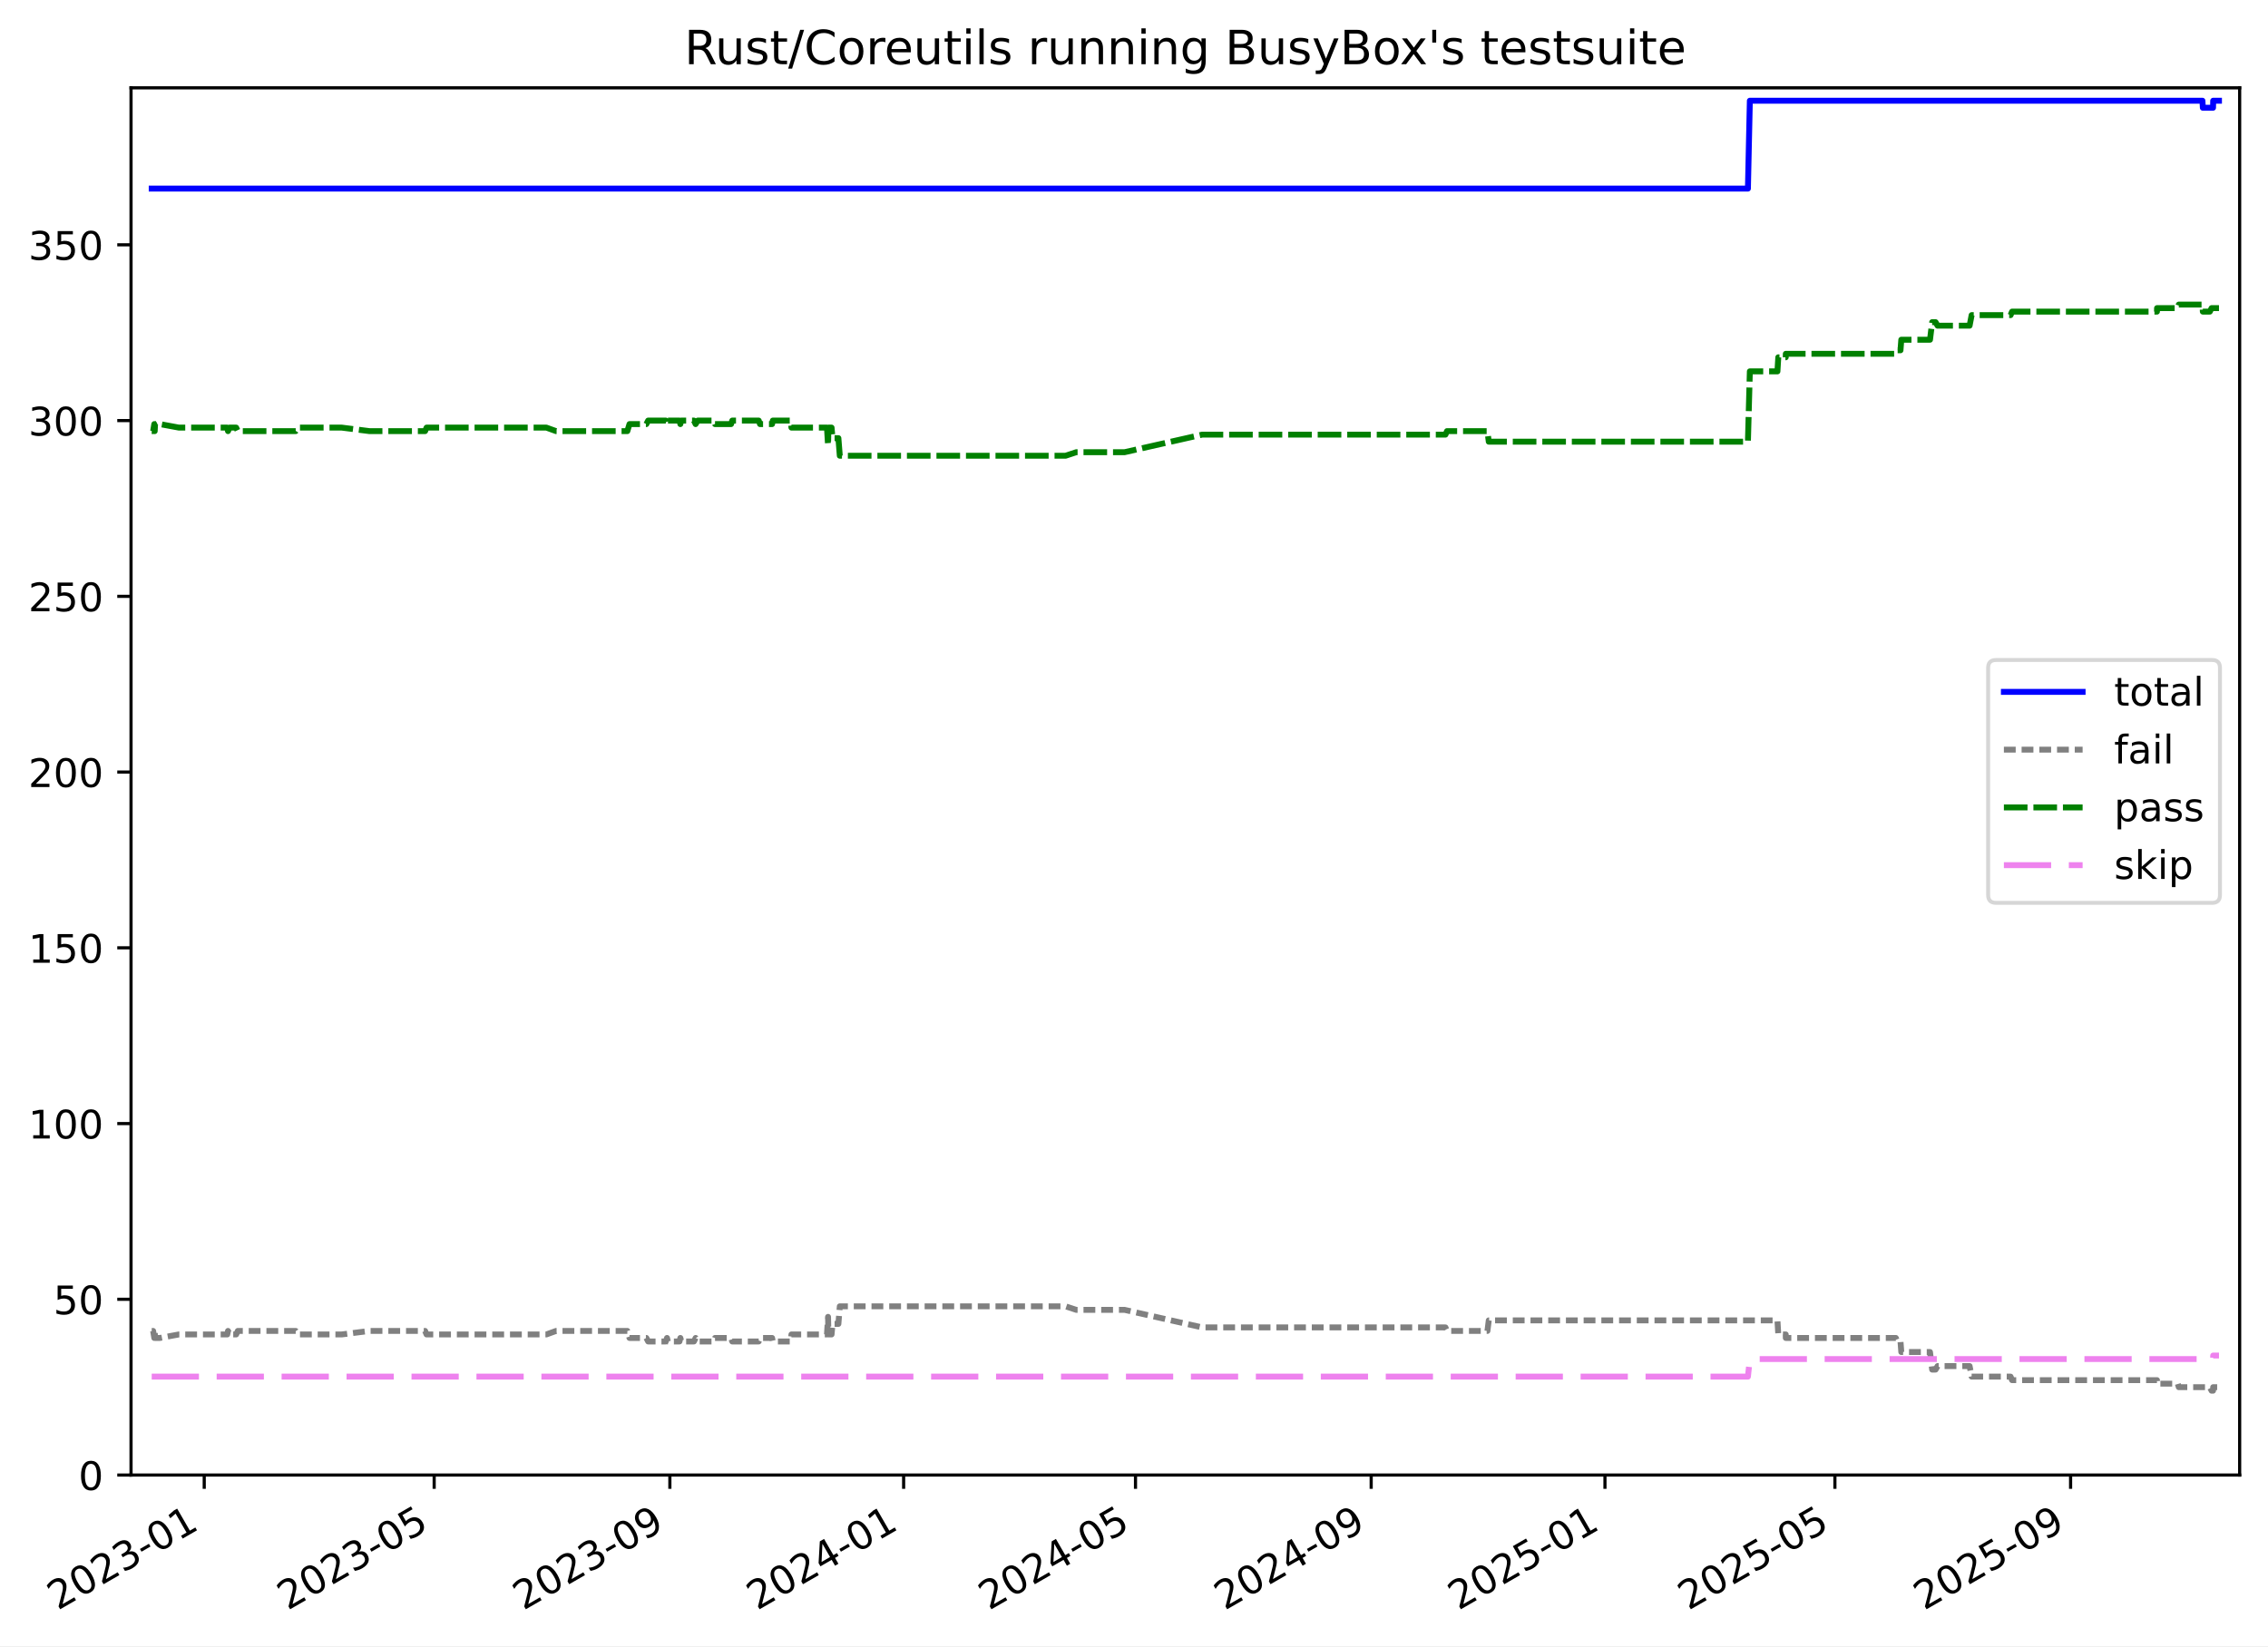
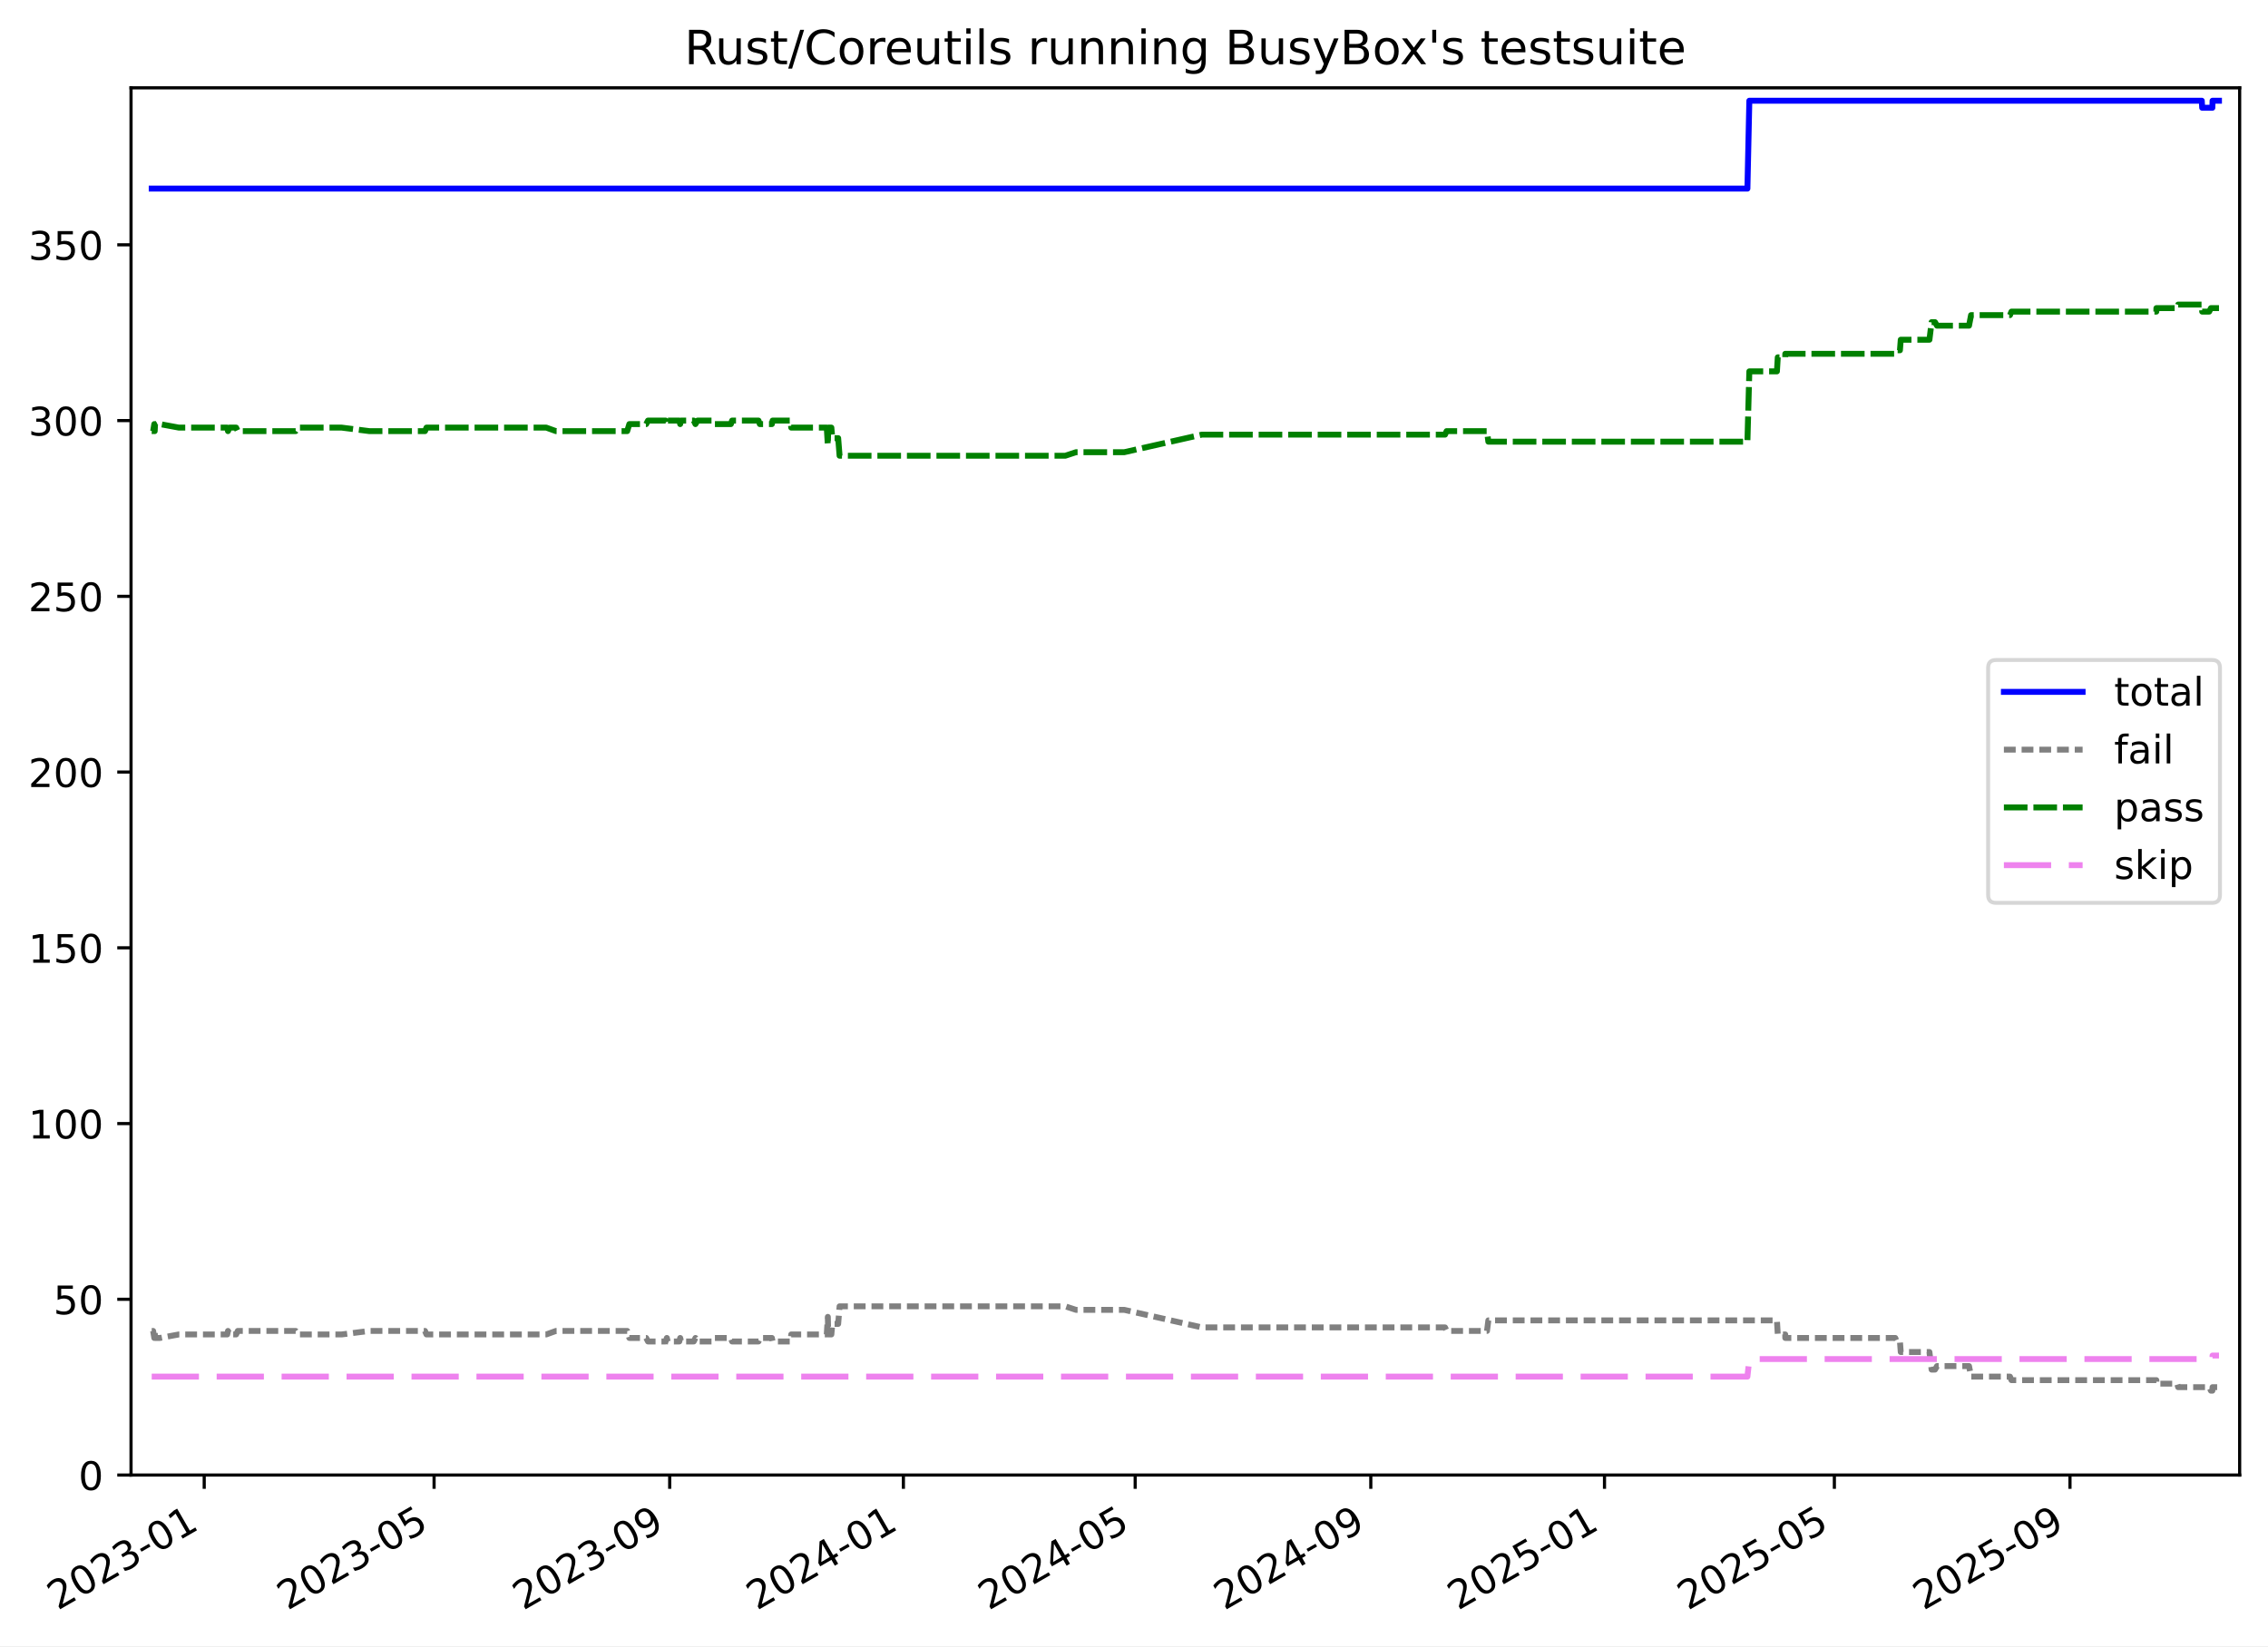
<svg xmlns="http://www.w3.org/2000/svg" xmlns:xlink="http://www.w3.org/1999/xlink" width="576.168pt" height="418.303pt" viewBox="0 0 576.168 418.303" version="1.1">
  <defs>
    <style type="text/css">*{stroke-linejoin: round; stroke-linecap: butt}</style>
  </defs>
  <g id="figure_1">
    <g id="patch_1">
      <path d="M -0 418.303  L 576.168 418.303  L 576.168 0  L -0 0  z " style="fill: #ffffff" />
    </g>
    <g id="axes_1">
      <g id="patch_2">
        <path d="M 33.288 374.83  L 568.967 374.83  L 568.967 22.318  L 33.288 22.318  z " style="fill: #ffffff" />
      </g>
      <g id="matplotlib.axis_1">
        <g id="xtick_1">
          <g id="line2d_1">
            <defs>
-               <path id="mb62626acff" d="M 0 0  L 0 3.5  " style="stroke: #000000; stroke-width: 0.8" />
-             </defs>
-             <g>
-               <use xlink:href="#mb62626acff" x="51.883" y="374.83" style="stroke: #000000; stroke-width: 0.8" />
+               <path id="m3c45ae060c" d="M 0 0  L 0 3.5  " style="stroke: #000000; stroke-width: 0.8" />
+             </defs>
+             <g>
+               <use xlink:href="#m3c45ae060c" x="51.879" y="374.83" style="stroke: #000000; stroke-width: 0.8" />
            </g>
          </g>
          <g id="text_1">
-             <g transform="translate(14.65852 409.302) rotate(-30) scale(0.1 -0.1)">
+             <g transform="translate(14.6543 409.302) rotate(-30) scale(0.1 -0.1)">
              <defs>
                <path id="DejaVuSans-32" d="M 1228 531  L 3431 531  L 3431 0  L 469 0  L 469 531  Q 828 903 1448 1529  Q 2069 2156 2228 2338  Q 2531 2678 2651 2914  Q 2772 3150 2772 3378  Q 2772 3750 2511 3984  Q 2250 4219 1831 4219  Q 1534 4219 1204 4116  Q 875 4013 500 3803  L 500 4441  Q 881 4594 1212 4672  Q 1544 4750 1819 4750  Q 2544 4750 2975 4387  Q 3406 4025 3406 3419  Q 3406 3131 3298 2873  Q 3191 2616 2906 2266  Q 2828 2175 2409 1742  Q 1991 1309 1228 531  z " transform="scale(0.015625)" />
                <path id="DejaVuSans-30" d="M 2034 4250  Q 1547 4250 1301 3770  Q 1056 3291 1056 2328  Q 1056 1369 1301 889  Q 1547 409 2034 409  Q 2525 409 2770 889  Q 3016 1369 3016 2328  Q 3016 3291 2770 3770  Q 2525 4250 2034 4250  z M 2034 4750  Q 2819 4750 3233 4129  Q 3647 3509 3647 2328  Q 3647 1150 3233 529  Q 2819 -91 2034 -91  Q 1250 -91 836 529  Q 422 1150 422 2328  Q 422 3509 836 4129  Q 1250 4750 2034 4750  z " transform="scale(0.015625)" />
                <path id="DejaVuSans-33" d="M 2597 2516  Q 3050 2419 3304 2112  Q 3559 1806 3559 1356  Q 3559 666 3084 287  Q 2609 -91 1734 -91  Q 1441 -91 1130 -33  Q 819 25 488 141  L 488 750  Q 750 597 1062 519  Q 1375 441 1716 441  Q 2309 441 2620 675  Q 2931 909 2931 1356  Q 2931 1769 2642 2001  Q 2353 2234 1838 2234  L 1294 2234  L 1294 2753  L 1863 2753  Q 2328 2753 2575 2939  Q 2822 3125 2822 3475  Q 2822 3834 2567 4026  Q 2313 4219 1838 4219  Q 1578 4219 1281 4162  Q 984 4106 628 3988  L 628 4550  Q 988 4650 1302 4700  Q 1616 4750 1894 4750  Q 2613 4750 3031 4423  Q 3450 4097 3450 3541  Q 3450 3153 3228 2886  Q 3006 2619 2597 2516  z " transform="scale(0.015625)" />
                <path id="DejaVuSans-2d" d="M 313 2009  L 1997 2009  L 1997 1497  L 313 1497  L 313 2009  z " transform="scale(0.015625)" />
                <path id="DejaVuSans-31" d="M 794 531  L 1825 531  L 1825 4091  L 703 3866  L 703 4441  L 1819 4666  L 2450 4666  L 2450 531  L 3481 531  L 3481 0  L 794 0  L 794 531  z " transform="scale(0.015625)" />
              </defs>
              <use xlink:href="#DejaVuSans-32" />
              <use xlink:href="#DejaVuSans-30" x="63.623" />
              <use xlink:href="#DejaVuSans-32" x="127.246" />
              <use xlink:href="#DejaVuSans-33" x="190.869" />
              <use xlink:href="#DejaVuSans-2d" x="254.492" />
              <use xlink:href="#DejaVuSans-30" x="290.576" />
              <use xlink:href="#DejaVuSans-31" x="354.199" />
            </g>
          </g>
        </g>
        <g id="xtick_2">
          <g id="line2d_2">
            <g>
-               <use xlink:href="#mb62626acff" x="110.298" y="374.83" style="stroke: #000000; stroke-width: 0.8" />
+               <use xlink:href="#m3c45ae060c" x="110.276" y="374.83" style="stroke: #000000; stroke-width: 0.8" />
            </g>
          </g>
          <g id="text_2">
-             <g transform="translate(73.07342 409.302) rotate(-30) scale(0.1 -0.1)">
+             <g transform="translate(73.05073 409.302) rotate(-30) scale(0.1 -0.1)">
              <defs>
                <path id="DejaVuSans-35" d="M 691 4666  L 3169 4666  L 3169 4134  L 1269 4134  L 1269 2991  Q 1406 3038 1543 3061  Q 1681 3084 1819 3084  Q 2600 3084 3056 2656  Q 3513 2228 3513 1497  Q 3513 744 3044 326  Q 2575 -91 1722 -91  Q 1428 -91 1123 -41  Q 819 9 494 109  L 494 744  Q 775 591 1075 516  Q 1375 441 1709 441  Q 2250 441 2565 725  Q 2881 1009 2881 1497  Q 2881 1984 2565 2268  Q 2250 2553 1709 2553  Q 1456 2553 1204 2497  Q 953 2441 691 2322  L 691 4666  z " transform="scale(0.015625)" />
              </defs>
              <use xlink:href="#DejaVuSans-32" />
              <use xlink:href="#DejaVuSans-30" x="63.623" />
              <use xlink:href="#DejaVuSans-32" x="127.246" />
              <use xlink:href="#DejaVuSans-33" x="190.869" />
              <use xlink:href="#DejaVuSans-2d" x="254.492" />
              <use xlink:href="#DejaVuSans-30" x="290.576" />
              <use xlink:href="#DejaVuSans-35" x="354.199" />
            </g>
          </g>
        </g>
        <g id="xtick_3">
          <g id="line2d_3">
            <g>
-               <use xlink:href="#mb62626acff" x="170.174" y="374.83" style="stroke: #000000; stroke-width: 0.8" />
+               <use xlink:href="#m3c45ae060c" x="170.132" y="374.83" style="stroke: #000000; stroke-width: 0.8" />
            </g>
          </g>
          <g id="text_3">
-             <g transform="translate(132.9487 409.302) rotate(-30) scale(0.1 -0.1)">
+             <g transform="translate(132.9071 409.302) rotate(-30) scale(0.1 -0.1)">
              <defs>
                <path id="DejaVuSans-39" d="M 703 97  L 703 672  Q 941 559 1184 500  Q 1428 441 1663 441  Q 2288 441 2617 861  Q 2947 1281 2994 2138  Q 2813 1869 2534 1725  Q 2256 1581 1919 1581  Q 1219 1581 811 2004  Q 403 2428 403 3163  Q 403 3881 828 4315  Q 1253 4750 1959 4750  Q 2769 4750 3195 4129  Q 3622 3509 3622 2328  Q 3622 1225 3098 567  Q 2575 -91 1691 -91  Q 1453 -91 1209 -44  Q 966 3 703 97  z M 1959 2075  Q 2384 2075 2632 2365  Q 2881 2656 2881 3163  Q 2881 3666 2632 3958  Q 2384 4250 1959 4250  Q 1534 4250 1286 3958  Q 1038 3666 1038 3163  Q 1038 2656 1286 2365  Q 1534 2075 1959 2075  z " transform="scale(0.015625)" />
              </defs>
              <use xlink:href="#DejaVuSans-32" />
              <use xlink:href="#DejaVuSans-30" x="63.623" />
              <use xlink:href="#DejaVuSans-32" x="127.246" />
              <use xlink:href="#DejaVuSans-33" x="190.869" />
              <use xlink:href="#DejaVuSans-2d" x="254.492" />
              <use xlink:href="#DejaVuSans-30" x="290.576" />
              <use xlink:href="#DejaVuSans-39" x="354.199" />
            </g>
          </g>
        </g>
        <g id="xtick_4">
          <g id="line2d_4">
            <g>
-               <use xlink:href="#mb62626acff" x="229.562" y="374.83" style="stroke: #000000; stroke-width: 0.8" />
+               <use xlink:href="#m3c45ae060c" x="229.502" y="374.83" style="stroke: #000000; stroke-width: 0.8" />
            </g>
          </g>
          <g id="text_4">
-             <g transform="translate(192.3372 409.302) rotate(-30) scale(0.1 -0.1)">
+             <g transform="translate(192.2768 409.302) rotate(-30) scale(0.1 -0.1)">
              <defs>
                <path id="DejaVuSans-34" d="M 2419 4116  L 825 1625  L 2419 1625  L 2419 4116  z M 2253 4666  L 3047 4666  L 3047 1625  L 3713 1625  L 3713 1100  L 3047 1100  L 3047 0  L 2419 0  L 2419 1100  L 313 1100  L 313 1709  L 2253 4666  z " transform="scale(0.015625)" />
              </defs>
              <use xlink:href="#DejaVuSans-32" />
              <use xlink:href="#DejaVuSans-30" x="63.623" />
              <use xlink:href="#DejaVuSans-32" x="127.246" />
              <use xlink:href="#DejaVuSans-34" x="190.869" />
              <use xlink:href="#DejaVuSans-2d" x="254.492" />
              <use xlink:href="#DejaVuSans-30" x="290.576" />
              <use xlink:href="#DejaVuSans-31" x="354.199" />
            </g>
          </g>
        </g>
        <g id="xtick_5">
          <g id="line2d_5">
            <g>
-               <use xlink:href="#mb62626acff" x="288.464" y="374.83" style="stroke: #000000; stroke-width: 0.8" />
+               <use xlink:href="#m3c45ae060c" x="288.385" y="374.83" style="stroke: #000000; stroke-width: 0.8" />
            </g>
          </g>
          <g id="text_5">
-             <g transform="translate(251.2389 409.302) rotate(-30) scale(0.1 -0.1)">
+             <g transform="translate(251.1598 409.302) rotate(-30) scale(0.1 -0.1)">
              <use xlink:href="#DejaVuSans-32" />
              <use xlink:href="#DejaVuSans-30" x="63.623" />
              <use xlink:href="#DejaVuSans-32" x="127.246" />
              <use xlink:href="#DejaVuSans-34" x="190.869" />
              <use xlink:href="#DejaVuSans-2d" x="254.492" />
              <use xlink:href="#DejaVuSans-30" x="290.576" />
              <use xlink:href="#DejaVuSans-35" x="354.199" />
            </g>
          </g>
        </g>
        <g id="xtick_6">
          <g id="line2d_6">
            <g>
-               <use xlink:href="#mb62626acff" x="348.339" y="374.83" style="stroke: #000000; stroke-width: 0.8" />
+               <use xlink:href="#m3c45ae060c" x="348.241" y="374.83" style="stroke: #000000; stroke-width: 0.8" />
            </g>
          </g>
          <g id="text_6">
-             <g transform="translate(311.1141 409.302) rotate(-30) scale(0.1 -0.1)">
+             <g transform="translate(311.0162 409.302) rotate(-30) scale(0.1 -0.1)">
              <use xlink:href="#DejaVuSans-32" />
              <use xlink:href="#DejaVuSans-30" x="63.623" />
              <use xlink:href="#DejaVuSans-32" x="127.246" />
              <use xlink:href="#DejaVuSans-34" x="190.869" />
              <use xlink:href="#DejaVuSans-2d" x="254.492" />
              <use xlink:href="#DejaVuSans-30" x="290.576" />
              <use xlink:href="#DejaVuSans-39" x="354.199" />
            </g>
          </g>
        </g>
        <g id="xtick_7">
          <g id="line2d_7">
            <g>
-               <use xlink:href="#mb62626acff" x="407.727" y="374.83" style="stroke: #000000; stroke-width: 0.8" />
+               <use xlink:href="#m3c45ae060c" x="407.611" y="374.83" style="stroke: #000000; stroke-width: 0.8" />
            </g>
          </g>
          <g id="text_7">
-             <g transform="translate(370.5026 409.302) rotate(-30) scale(0.1 -0.1)">
+             <g transform="translate(370.3858 409.302) rotate(-30) scale(0.1 -0.1)">
              <use xlink:href="#DejaVuSans-32" />
              <use xlink:href="#DejaVuSans-30" x="63.623" />
              <use xlink:href="#DejaVuSans-32" x="127.246" />
              <use xlink:href="#DejaVuSans-35" x="190.869" />
              <use xlink:href="#DejaVuSans-2d" x="254.492" />
              <use xlink:href="#DejaVuSans-30" x="290.576" />
              <use xlink:href="#DejaVuSans-31" x="354.199" />
            </g>
          </g>
        </g>
        <g id="xtick_8">
          <g id="line2d_8">
            <g>
-               <use xlink:href="#mb62626acff" x="466.142" y="374.83" style="stroke: #000000; stroke-width: 0.8" />
+               <use xlink:href="#m3c45ae060c" x="466.007" y="374.83" style="stroke: #000000; stroke-width: 0.8" />
            </g>
          </g>
          <g id="text_8">
-             <g transform="translate(428.9175 409.302) rotate(-30) scale(0.1 -0.1)">
+             <g transform="translate(428.7823 409.302) rotate(-30) scale(0.1 -0.1)">
              <use xlink:href="#DejaVuSans-32" />
              <use xlink:href="#DejaVuSans-30" x="63.623" />
              <use xlink:href="#DejaVuSans-32" x="127.246" />
              <use xlink:href="#DejaVuSans-35" x="190.869" />
              <use xlink:href="#DejaVuSans-2d" x="254.492" />
              <use xlink:href="#DejaVuSans-30" x="290.576" />
              <use xlink:href="#DejaVuSans-35" x="354.199" />
            </g>
          </g>
        </g>
        <g id="xtick_9">
          <g id="line2d_9">
            <g>
-               <use xlink:href="#mb62626acff" x="526.018" y="374.83" style="stroke: #000000; stroke-width: 0.8" />
+               <use xlink:href="#m3c45ae060c" x="525.863" y="374.83" style="stroke: #000000; stroke-width: 0.8" />
            </g>
          </g>
          <g id="text_9">
-             <g transform="translate(488.7928 409.302) rotate(-30) scale(0.1 -0.1)">
+             <g transform="translate(488.6386 409.302) rotate(-30) scale(0.1 -0.1)">
              <use xlink:href="#DejaVuSans-32" />
              <use xlink:href="#DejaVuSans-30" x="63.623" />
              <use xlink:href="#DejaVuSans-32" x="127.246" />
              <use xlink:href="#DejaVuSans-35" x="190.869" />
              <use xlink:href="#DejaVuSans-2d" x="254.492" />
              <use xlink:href="#DejaVuSans-30" x="290.576" />
              <use xlink:href="#DejaVuSans-39" x="354.199" />
            </g>
          </g>
        </g>
      </g>
      <g id="matplotlib.axis_2">
        <g id="ytick_1">
          <g id="line2d_10">
            <defs>
-               <path id="mce1b822370" d="M 0 0  L -3.5 0  " style="stroke: #000000; stroke-width: 0.8" />
-             </defs>
-             <g>
-               <use xlink:href="#mce1b822370" x="33.288" y="374.83" style="stroke: #000000; stroke-width: 0.8" />
+               <path id="mfa8a8a9e68" d="M 0 0  L -3.5 0  " style="stroke: #000000; stroke-width: 0.8" />
+             </defs>
+             <g>
+               <use xlink:href="#mfa8a8a9e68" x="33.288" y="374.83" style="stroke: #000000; stroke-width: 0.8" />
            </g>
          </g>
          <g id="text_10">
            <g transform="translate(19.925 378.6293) scale(0.1 -0.1)">
              <use xlink:href="#DejaVuSans-30" />
            </g>
          </g>
        </g>
        <g id="ytick_2">
          <g id="line2d_11">
            <g>
-               <use xlink:href="#mce1b822370" x="33.288" y="330.171" style="stroke: #000000; stroke-width: 0.8" />
+               <use xlink:href="#mfa8a8a9e68" x="33.288" y="330.171" style="stroke: #000000; stroke-width: 0.8" />
            </g>
          </g>
          <g id="text_11">
            <g transform="translate(13.5625 333.9703) scale(0.1 -0.1)">
              <use xlink:href="#DejaVuSans-35" />
              <use xlink:href="#DejaVuSans-30" x="63.623" />
            </g>
          </g>
        </g>
        <g id="ytick_3">
          <g id="line2d_12">
            <g>
-               <use xlink:href="#mce1b822370" x="33.288" y="285.512" style="stroke: #000000; stroke-width: 0.8" />
+               <use xlink:href="#mfa8a8a9e68" x="33.288" y="285.512" style="stroke: #000000; stroke-width: 0.8" />
            </g>
          </g>
          <g id="text_12">
            <g transform="translate(7.2 289.3112) scale(0.1 -0.1)">
              <use xlink:href="#DejaVuSans-31" />
              <use xlink:href="#DejaVuSans-30" x="63.623" />
              <use xlink:href="#DejaVuSans-30" x="127.246" />
            </g>
          </g>
        </g>
        <g id="ytick_4">
          <g id="line2d_13">
            <g>
-               <use xlink:href="#mce1b822370" x="33.288" y="240.853" style="stroke: #000000; stroke-width: 0.8" />
+               <use xlink:href="#mfa8a8a9e68" x="33.288" y="240.853" style="stroke: #000000; stroke-width: 0.8" />
            </g>
          </g>
          <g id="text_13">
            <g transform="translate(7.2 244.6521) scale(0.1 -0.1)">
              <use xlink:href="#DejaVuSans-31" />
              <use xlink:href="#DejaVuSans-35" x="63.623" />
              <use xlink:href="#DejaVuSans-30" x="127.246" />
            </g>
          </g>
        </g>
        <g id="ytick_5">
          <g id="line2d_14">
            <g>
-               <use xlink:href="#mce1b822370" x="33.288" y="196.194" style="stroke: #000000; stroke-width: 0.8" />
+               <use xlink:href="#mfa8a8a9e68" x="33.288" y="196.194" style="stroke: #000000; stroke-width: 0.8" />
            </g>
          </g>
          <g id="text_14">
            <g transform="translate(7.2 199.993) scale(0.1 -0.1)">
              <use xlink:href="#DejaVuSans-32" />
              <use xlink:href="#DejaVuSans-30" x="63.623" />
              <use xlink:href="#DejaVuSans-30" x="127.246" />
            </g>
          </g>
        </g>
        <g id="ytick_6">
          <g id="line2d_15">
            <g>
-               <use xlink:href="#mce1b822370" x="33.288" y="151.535" style="stroke: #000000; stroke-width: 0.8" />
+               <use xlink:href="#mfa8a8a9e68" x="33.288" y="151.535" style="stroke: #000000; stroke-width: 0.8" />
            </g>
          </g>
          <g id="text_15">
            <g transform="translate(7.2 155.3339) scale(0.1 -0.1)">
              <use xlink:href="#DejaVuSans-32" />
              <use xlink:href="#DejaVuSans-35" x="63.623" />
              <use xlink:href="#DejaVuSans-30" x="127.246" />
            </g>
          </g>
        </g>
        <g id="ytick_7">
          <g id="line2d_16">
            <g>
-               <use xlink:href="#mce1b822370" x="33.288" y="106.876" style="stroke: #000000; stroke-width: 0.8" />
+               <use xlink:href="#mfa8a8a9e68" x="33.288" y="106.876" style="stroke: #000000; stroke-width: 0.8" />
            </g>
          </g>
          <g id="text_16">
            <g transform="translate(7.2 110.6749) scale(0.1 -0.1)">
              <use xlink:href="#DejaVuSans-33" />
              <use xlink:href="#DejaVuSans-30" x="63.623" />
              <use xlink:href="#DejaVuSans-30" x="127.246" />
            </g>
          </g>
        </g>
        <g id="ytick_8">
          <g id="line2d_17">
            <g>
-               <use xlink:href="#mce1b822370" x="33.288" y="62.217" style="stroke: #000000; stroke-width: 0.8" />
+               <use xlink:href="#mfa8a8a9e68" x="33.288" y="62.217" style="stroke: #000000; stroke-width: 0.8" />
            </g>
          </g>
          <g id="text_17">
            <g transform="translate(7.2 66.01577) scale(0.1 -0.1)">
              <use xlink:href="#DejaVuSans-33" />
              <use xlink:href="#DejaVuSans-35" x="63.623" />
              <use xlink:href="#DejaVuSans-30" x="127.246" />
            </g>
          </g>
        </g>
      </g>
      <g id="line2d_18">
-         <path d="M 38.539 47.926  L 444.046 47.926  L 444.535 25.596  L 559.515 25.596  L 559.612 27.382  L 562.206 27.382  L 562.243 25.596  L 563.716 25.596  L 563.716 25.596  " clip-path="url(#p66939f3d3e)" style="fill: none; stroke: #0000ff; stroke-width: 1.5; stroke-linecap: square" />
+         <path d="M 38.539 47.926  L 443.918 47.926  L 444.406 25.596  L 559.35 25.596  L 559.447 27.382  L 562.04 27.382  L 562.077 25.596  L 563.716 25.596  L 563.716 25.596  " clip-path="url(#pf89b38bb34)" style="fill: none; stroke: #0000ff; stroke-width: 1.5; stroke-linecap: square" />
      </g>
      <g id="line2d_19">
-         <path d="M 38.539 338.21  L 38.901 338.21  L 39.196 339.996  L 39.301 338.21  L 39.391 339.996  L 40.626 339.996  L 45.445 339.103  L 57.73 339.103  L 57.923 338.21  L 58.305 339.103  L 59.993 339.103  L 60.413 338.21  L 75.122 338.21  L 75.724 339.103  L 86.808 339.103  L 93.861 338.21  L 107.989 338.21  L 108.368 339.103  L 138.799 339.103  L 141.264 338.21  L 159.372 338.21  L 159.919 339.996  L 164.2 339.996  L 164.66 340.889  L 169.144 340.889  L 169.449 339.996  L 169.667 340.889  L 172.616 340.889  L 172.839 339.996  L 173.073 340.889  L 176.285 340.889  L 176.719 339.996  L 177.261 340.889  L 181.326 340.889  L 181.645 339.996  L 185.727 339.996  L 186.021 340.889  L 192.746 340.889  L 193.077 339.996  L 196.145 339.996  L 196.33 340.889  L 200.856 340.889  L 201.061 339.103  L 210.084 339.103  L 210.358 334.637  L 210.465 339.103  L 211.254 339.103  L 211.495 336.423  L 212.989 336.423  L 213.344 331.957  L 270.713 331.957  L 273.41 332.851  L 285.677 332.851  L 305.407 337.316  L 367.204 337.316  L 367.602 338.21  L 377.871 338.21  L 378.209 335.53  L 451.546 335.53  L 451.76 339.103  L 453.653 339.103  L 453.671 339.996  L 481.622 339.996  L 481.974 340.889  L 482.807 340.889  L 483.008 343.569  L 490.301 343.569  L 490.849 348.035  L 491.716 348.035  L 492.23 347.141  L 500.361 347.141  L 500.877 349.821  L 510.771 349.821  L 511.149 350.714  L 547.959 350.714  L 547.98 351.607  L 553.244 351.607  L 553.508 352.501  L 561.391 352.501  L 561.838 353.394  L 562.206 353.394  L 562.243 352.501  L 563.716 352.501  L 563.716 352.501  " clip-path="url(#p66939f3d3e)" style="fill: none; stroke-dasharray: 3,1.5; stroke-dashoffset: 0; stroke: #808080; stroke-width: 1.5" />
+         <path d="M 38.539 338.21  L 38.901 338.21  L 39.196 339.996  L 39.3 338.21  L 39.391 339.996  L 40.625 339.996  L 45.442 339.103  L 57.724 339.103  L 57.917 338.21  L 58.298 339.103  L 59.986 339.103  L 60.406 338.21  L 75.11 338.21  L 75.712 339.103  L 86.792 339.103  L 93.843 338.21  L 107.967 338.21  L 108.346 339.103  L 138.767 339.103  L 141.232 338.21  L 159.334 338.21  L 159.881 339.996  L 164.16 339.996  L 164.62 340.889  L 169.103 340.889  L 169.408 339.996  L 169.625 340.889  L 172.573 340.889  L 172.797 339.996  L 173.031 340.889  L 176.241 340.889  L 176.675 339.996  L 177.217 340.889  L 181.281 340.889  L 181.6 339.996  L 185.68 339.996  L 185.974 340.889  L 192.697 340.889  L 193.028 339.996  L 196.095 339.996  L 196.28 340.889  L 200.805 340.889  L 201.01 339.103  L 210.03 339.103  L 210.304 334.637  L 210.411 339.103  L 211.2 339.103  L 211.441 336.423  L 212.934 336.423  L 213.288 331.957  L 270.64 331.957  L 273.336 332.851  L 285.599 332.851  L 305.323 337.316  L 367.1 337.316  L 367.498 338.21  L 377.764 338.21  L 378.102 335.53  L 451.415 335.53  L 451.629 339.103  L 453.522 339.103  L 453.539 339.996  L 481.482 339.996  L 481.834 340.889  L 482.666 340.889  L 482.868 343.569  L 490.158 343.569  L 490.706 348.035  L 491.573 348.035  L 492.087 347.141  L 500.215 347.141  L 500.731 349.821  L 510.622 349.821  L 510.999 350.714  L 547.798 350.714  L 547.819 351.607  L 553.082 351.607  L 553.345 352.501  L 561.226 352.501  L 561.673 353.394  L 562.04 353.394  L 562.077 352.501  L 563.716 352.501  L 563.716 352.501  " clip-path="url(#pf89b38bb34)" style="fill: none; stroke-dasharray: 3,1.5; stroke-dashoffset: 0; stroke: #808080; stroke-width: 1.5" />
      </g>
      <g id="line2d_20">
-         <path d="M 38.539 109.555  L 38.901 109.555  L 39.196 107.769  L 39.301 109.555  L 39.391 107.769  L 40.626 107.769  L 45.445 108.662  L 57.73 108.662  L 57.923 109.555  L 58.305 108.662  L 59.993 108.662  L 60.413 109.555  L 75.122 109.555  L 75.724 108.662  L 86.808 108.662  L 93.861 109.555  L 107.989 109.555  L 108.368 108.662  L 138.799 108.662  L 141.264 109.555  L 159.372 109.555  L 159.919 107.769  L 164.2 107.769  L 164.66 106.876  L 169.144 106.876  L 169.449 107.769  L 169.667 106.876  L 172.616 106.876  L 172.839 107.769  L 173.073 106.876  L 176.285 106.876  L 176.719 107.769  L 177.261 106.876  L 181.326 106.876  L 181.645 107.769  L 185.727 107.769  L 186.021 106.876  L 192.746 106.876  L 193.077 107.769  L 196.145 107.769  L 196.33 106.876  L 200.856 106.876  L 201.061 108.662  L 210.084 108.662  L 210.358 113.128  L 210.465 108.662  L 211.254 108.662  L 211.495 111.342  L 212.989 111.342  L 213.344 115.807  L 270.713 115.807  L 273.41 114.914  L 285.677 114.914  L 305.407 110.448  L 367.204 110.448  L 367.602 109.555  L 377.871 109.555  L 378.209 112.235  L 444.046 112.235  L 444.535 94.371  L 451.546 94.371  L 451.76 90.798  L 453.653 90.798  L 453.671 89.905  L 481.622 89.905  L 481.974 89.012  L 482.807 89.012  L 483.008 86.332  L 490.301 86.332  L 490.849 81.867  L 491.716 81.867  L 492.23 82.76  L 500.361 82.76  L 500.877 80.08  L 510.771 80.08  L 511.149 79.187  L 547.959 79.187  L 547.98 78.294  L 553.244 78.294  L 553.508 77.401  L 559.515 77.401  L 559.612 79.187  L 561.391 79.187  L 561.838 78.294  L 563.716 78.294  L 563.716 78.294  " clip-path="url(#p66939f3d3e)" style="fill: none; stroke-dasharray: 6,1.5; stroke-dashoffset: 0; stroke: #008000; stroke-width: 1.5" />
+         <path d="M 38.539 109.555  L 38.901 109.555  L 39.196 107.769  L 39.3 109.555  L 39.391 107.769  L 40.625 107.769  L 45.442 108.662  L 57.724 108.662  L 57.917 109.555  L 58.298 108.662  L 59.986 108.662  L 60.406 109.555  L 75.11 109.555  L 75.712 108.662  L 86.792 108.662  L 93.843 109.555  L 107.967 109.555  L 108.346 108.662  L 138.767 108.662  L 141.232 109.555  L 159.334 109.555  L 159.881 107.769  L 164.16 107.769  L 164.62 106.876  L 169.103 106.876  L 169.408 107.769  L 169.625 106.876  L 172.573 106.876  L 172.797 107.769  L 173.031 106.876  L 176.241 106.876  L 176.675 107.769  L 177.217 106.876  L 181.281 106.876  L 181.6 107.769  L 185.68 107.769  L 185.974 106.876  L 192.697 106.876  L 193.028 107.769  L 196.095 107.769  L 196.28 106.876  L 200.805 106.876  L 201.01 108.662  L 210.03 108.662  L 210.304 113.128  L 210.411 108.662  L 211.2 108.662  L 211.441 111.342  L 212.934 111.342  L 213.288 115.807  L 270.64 115.807  L 273.336 114.914  L 285.599 114.914  L 305.323 110.448  L 367.1 110.448  L 367.498 109.555  L 377.764 109.555  L 378.102 112.235  L 443.918 112.235  L 444.406 94.371  L 451.415 94.371  L 451.629 90.798  L 453.522 90.798  L 453.539 89.905  L 481.482 89.905  L 481.834 89.012  L 482.666 89.012  L 482.868 86.332  L 490.158 86.332  L 490.706 81.867  L 491.573 81.867  L 492.087 82.76  L 500.215 82.76  L 500.731 80.08  L 510.622 80.08  L 510.999 79.187  L 547.798 79.187  L 547.819 78.294  L 553.082 78.294  L 553.345 77.401  L 559.35 77.401  L 559.447 79.187  L 561.226 79.187  L 561.673 78.294  L 563.716 78.294  L 563.716 78.294  " clip-path="url(#pf89b38bb34)" style="fill: none; stroke-dasharray: 6,1.5; stroke-dashoffset: 0; stroke: #008000; stroke-width: 1.5" />
      </g>
      <g id="line2d_21">
-         <path d="M 38.539 349.821  L 444.046 349.821  L 444.535 345.355  L 562.206 345.355  L 562.243 344.462  L 563.716 344.462  L 563.716 344.462  " clip-path="url(#p66939f3d3e)" style="fill: none; stroke-dasharray: 12,4.5; stroke-dashoffset: 0; stroke: #ee82ee; stroke-width: 1.5" />
+         <path d="M 38.539 349.821  L 443.918 349.821  L 444.406 345.355  L 562.04 345.355  L 562.077 344.462  L 563.716 344.462  L 563.716 344.462  " clip-path="url(#pf89b38bb34)" style="fill: none; stroke-dasharray: 12,4.5; stroke-dashoffset: 0; stroke: #ee82ee; stroke-width: 1.5" />
      </g>
      <g id="patch_3">
        <path d="M 33.288 374.83  L 33.288 22.318  " style="fill: none; stroke: #000000; stroke-width: 0.8; stroke-linejoin: miter; stroke-linecap: square" />
      </g>
      <g id="patch_4">
        <path d="M 568.967 374.83  L 568.967 22.318  " style="fill: none; stroke: #000000; stroke-width: 0.8; stroke-linejoin: miter; stroke-linecap: square" />
      </g>
      <g id="patch_5">
        <path d="M 33.288 374.83  L 568.967 374.83  " style="fill: none; stroke: #000000; stroke-width: 0.8; stroke-linejoin: miter; stroke-linecap: square" />
      </g>
      <g id="patch_6">
        <path d="M 33.288 22.318  L 568.967 22.318  " style="fill: none; stroke: #000000; stroke-width: 0.8; stroke-linejoin: miter; stroke-linecap: square" />
      </g>
      <g id="text_18">
        <g transform="translate(173.8722 16.31812) scale(0.12 -0.12)">
          <defs>
            <path id="DejaVuSans-52" d="M 2841 2188  Q 3044 2119 3236 1894  Q 3428 1669 3622 1275  L 4263 0  L 3584 0  L 2988 1197  Q 2756 1666 2539 1819  Q 2322 1972 1947 1972  L 1259 1972  L 1259 0  L 628 0  L 628 4666  L 2053 4666  Q 2853 4666 3247 4331  Q 3641 3997 3641 3322  Q 3641 2881 3436 2590  Q 3231 2300 2841 2188  z M 1259 4147  L 1259 2491  L 2053 2491  Q 2509 2491 2742 2702  Q 2975 2913 2975 3322  Q 2975 3731 2742 3939  Q 2509 4147 2053 4147  L 1259 4147  z " transform="scale(0.015625)" />
            <path id="DejaVuSans-75" d="M 544 1381  L 544 3500  L 1119 3500  L 1119 1403  Q 1119 906 1312 657  Q 1506 409 1894 409  Q 2359 409 2629 706  Q 2900 1003 2900 1516  L 2900 3500  L 3475 3500  L 3475 0  L 2900 0  L 2900 538  Q 2691 219 2414 64  Q 2138 -91 1772 -91  Q 1169 -91 856 284  Q 544 659 544 1381  z M 1991 3584  L 1991 3584  z " transform="scale(0.015625)" />
            <path id="DejaVuSans-73" d="M 2834 3397  L 2834 2853  Q 2591 2978 2328 3040  Q 2066 3103 1784 3103  Q 1356 3103 1142 2972  Q 928 2841 928 2578  Q 928 2378 1081 2264  Q 1234 2150 1697 2047  L 1894 2003  Q 2506 1872 2764 1633  Q 3022 1394 3022 966  Q 3022 478 2636 193  Q 2250 -91 1575 -91  Q 1294 -91 989 -36  Q 684 19 347 128  L 347 722  Q 666 556 975 473  Q 1284 391 1588 391  Q 1994 391 2212 530  Q 2431 669 2431 922  Q 2431 1156 2273 1281  Q 2116 1406 1581 1522  L 1381 1569  Q 847 1681 609 1914  Q 372 2147 372 2553  Q 372 3047 722 3315  Q 1072 3584 1716 3584  Q 2034 3584 2315 3537  Q 2597 3491 2834 3397  z " transform="scale(0.015625)" />
            <path id="DejaVuSans-74" d="M 1172 4494  L 1172 3500  L 2356 3500  L 2356 3053  L 1172 3053  L 1172 1153  Q 1172 725 1289 603  Q 1406 481 1766 481  L 2356 481  L 2356 0  L 1766 0  Q 1100 0 847 248  Q 594 497 594 1153  L 594 3053  L 172 3053  L 172 3500  L 594 3500  L 594 4494  L 1172 4494  z " transform="scale(0.015625)" />
            <path id="DejaVuSans-2f" d="M 1625 4666  L 2156 4666  L 531 -594  L 0 -594  L 1625 4666  z " transform="scale(0.015625)" />
            <path id="DejaVuSans-43" d="M 4122 4306  L 4122 3641  Q 3803 3938 3442 4084  Q 3081 4231 2675 4231  Q 1875 4231 1450 3742  Q 1025 3253 1025 2328  Q 1025 1406 1450 917  Q 1875 428 2675 428  Q 3081 428 3442 575  Q 3803 722 4122 1019  L 4122 359  Q 3791 134 3420 21  Q 3050 -91 2638 -91  Q 1578 -91 968 557  Q 359 1206 359 2328  Q 359 3453 968 4101  Q 1578 4750 2638 4750  Q 3056 4750 3426 4639  Q 3797 4528 4122 4306  z " transform="scale(0.015625)" />
            <path id="DejaVuSans-6f" d="M 1959 3097  Q 1497 3097 1228 2736  Q 959 2375 959 1747  Q 959 1119 1226 758  Q 1494 397 1959 397  Q 2419 397 2687 759  Q 2956 1122 2956 1747  Q 2956 2369 2687 2733  Q 2419 3097 1959 3097  z M 1959 3584  Q 2709 3584 3137 3096  Q 3566 2609 3566 1747  Q 3566 888 3137 398  Q 2709 -91 1959 -91  Q 1206 -91 779 398  Q 353 888 353 1747  Q 353 2609 779 3096  Q 1206 3584 1959 3584  z " transform="scale(0.015625)" />
            <path id="DejaVuSans-72" d="M 2631 2963  Q 2534 3019 2420 3045  Q 2306 3072 2169 3072  Q 1681 3072 1420 2755  Q 1159 2438 1159 1844  L 1159 0  L 581 0  L 581 3500  L 1159 3500  L 1159 2956  Q 1341 3275 1631 3429  Q 1922 3584 2338 3584  Q 2397 3584 2469 3576  Q 2541 3569 2628 3553  L 2631 2963  z " transform="scale(0.015625)" />
            <path id="DejaVuSans-65" d="M 3597 1894  L 3597 1613  L 953 1613  Q 991 1019 1311 708  Q 1631 397 2203 397  Q 2534 397 2845 478  Q 3156 559 3463 722  L 3463 178  Q 3153 47 2828 -22  Q 2503 -91 2169 -91  Q 1331 -91 842 396  Q 353 884 353 1716  Q 353 2575 817 3079  Q 1281 3584 2069 3584  Q 2775 3584 3186 3129  Q 3597 2675 3597 1894  z M 3022 2063  Q 3016 2534 2758 2815  Q 2500 3097 2075 3097  Q 1594 3097 1305 2825  Q 1016 2553 972 2059  L 3022 2063  z " transform="scale(0.015625)" />
            <path id="DejaVuSans-69" d="M 603 3500  L 1178 3500  L 1178 0  L 603 0  L 603 3500  z M 603 4863  L 1178 4863  L 1178 4134  L 603 4134  L 603 4863  z " transform="scale(0.015625)" />
            <path id="DejaVuSans-6c" d="M 603 4863  L 1178 4863  L 1178 0  L 603 0  L 603 4863  z " transform="scale(0.015625)" />
            <path id="DejaVuSans-20" transform="scale(0.015625)" />
            <path id="DejaVuSans-6e" d="M 3513 2113  L 3513 0  L 2938 0  L 2938 2094  Q 2938 2591 2744 2837  Q 2550 3084 2163 3084  Q 1697 3084 1428 2787  Q 1159 2491 1159 1978  L 1159 0  L 581 0  L 581 3500  L 1159 3500  L 1159 2956  Q 1366 3272 1645 3428  Q 1925 3584 2291 3584  Q 2894 3584 3203 3211  Q 3513 2838 3513 2113  z " transform="scale(0.015625)" />
            <path id="DejaVuSans-67" d="M 2906 1791  Q 2906 2416 2648 2759  Q 2391 3103 1925 3103  Q 1463 3103 1205 2759  Q 947 2416 947 1791  Q 947 1169 1205 825  Q 1463 481 1925 481  Q 2391 481 2648 825  Q 2906 1169 2906 1791  z M 3481 434  Q 3481 -459 3084 -895  Q 2688 -1331 1869 -1331  Q 1566 -1331 1297 -1286  Q 1028 -1241 775 -1147  L 775 -588  Q 1028 -725 1275 -790  Q 1522 -856 1778 -856  Q 2344 -856 2625 -561  Q 2906 -266 2906 331  L 2906 616  Q 2728 306 2450 153  Q 2172 0 1784 0  Q 1141 0 747 490  Q 353 981 353 1791  Q 353 2603 747 3093  Q 1141 3584 1784 3584  Q 2172 3584 2450 3431  Q 2728 3278 2906 2969  L 2906 3500  L 3481 3500  L 3481 434  z " transform="scale(0.015625)" />
            <path id="DejaVuSans-42" d="M 1259 2228  L 1259 519  L 2272 519  Q 2781 519 3026 730  Q 3272 941 3272 1375  Q 3272 1813 3026 2020  Q 2781 2228 2272 2228  L 1259 2228  z M 1259 4147  L 1259 2741  L 2194 2741  Q 2656 2741 2882 2914  Q 3109 3088 3109 3444  Q 3109 3797 2882 3972  Q 2656 4147 2194 4147  L 1259 4147  z M 628 4666  L 2241 4666  Q 2963 4666 3353 4366  Q 3744 4066 3744 3513  Q 3744 3084 3544 2831  Q 3344 2578 2956 2516  Q 3422 2416 3680 2098  Q 3938 1781 3938 1306  Q 3938 681 3513 340  Q 3088 0 2303 0  L 628 0  L 628 4666  z " transform="scale(0.015625)" />
            <path id="DejaVuSans-79" d="M 2059 -325  Q 1816 -950 1584 -1140  Q 1353 -1331 966 -1331  L 506 -1331  L 506 -850  L 844 -850  Q 1081 -850 1212 -737  Q 1344 -625 1503 -206  L 1606 56  L 191 3500  L 800 3500  L 1894 763  L 2988 3500  L 3597 3500  L 2059 -325  z " transform="scale(0.015625)" />
            <path id="DejaVuSans-78" d="M 3513 3500  L 2247 1797  L 3578 0  L 2900 0  L 1881 1375  L 863 0  L 184 0  L 1544 1831  L 300 3500  L 978 3500  L 1906 2253  L 2834 3500  L 3513 3500  z " transform="scale(0.015625)" />
            <path id="DejaVuSans-27" d="M 1147 4666  L 1147 2931  L 616 2931  L 616 4666  L 1147 4666  z " transform="scale(0.015625)" />
          </defs>
          <use xlink:href="#DejaVuSans-52" />
          <use xlink:href="#DejaVuSans-75" x="64.982" />
          <use xlink:href="#DejaVuSans-73" x="128.361" />
          <use xlink:href="#DejaVuSans-74" x="180.461" />
          <use xlink:href="#DejaVuSans-2f" x="219.67" />
          <use xlink:href="#DejaVuSans-43" x="253.361" />
          <use xlink:href="#DejaVuSans-6f" x="323.186" />
          <use xlink:href="#DejaVuSans-72" x="384.367" />
          <use xlink:href="#DejaVuSans-65" x="423.23" />
          <use xlink:href="#DejaVuSans-75" x="484.754" />
          <use xlink:href="#DejaVuSans-74" x="548.133" />
          <use xlink:href="#DejaVuSans-69" x="587.342" />
          <use xlink:href="#DejaVuSans-6c" x="615.125" />
          <use xlink:href="#DejaVuSans-73" x="642.908" />
          <use xlink:href="#DejaVuSans-20" x="695.008" />
          <use xlink:href="#DejaVuSans-72" x="726.795" />
          <use xlink:href="#DejaVuSans-75" x="767.908" />
          <use xlink:href="#DejaVuSans-6e" x="831.287" />
          <use xlink:href="#DejaVuSans-6e" x="894.666" />
          <use xlink:href="#DejaVuSans-69" x="958.045" />
          <use xlink:href="#DejaVuSans-6e" x="985.828" />
          <use xlink:href="#DejaVuSans-67" x="1049.207" />
          <use xlink:href="#DejaVuSans-20" x="1112.684" />
          <use xlink:href="#DejaVuSans-42" x="1144.471" />
          <use xlink:href="#DejaVuSans-75" x="1213.074" />
          <use xlink:href="#DejaVuSans-73" x="1276.453" />
          <use xlink:href="#DejaVuSans-79" x="1328.553" />
          <use xlink:href="#DejaVuSans-42" x="1387.732" />
          <use xlink:href="#DejaVuSans-6f" x="1456.336" />
          <use xlink:href="#DejaVuSans-78" x="1514.393" />
          <use xlink:href="#DejaVuSans-27" x="1573.572" />
          <use xlink:href="#DejaVuSans-73" x="1601.062" />
          <use xlink:href="#DejaVuSans-20" x="1653.162" />
          <use xlink:href="#DejaVuSans-74" x="1684.949" />
          <use xlink:href="#DejaVuSans-65" x="1724.158" />
          <use xlink:href="#DejaVuSans-73" x="1785.682" />
          <use xlink:href="#DejaVuSans-74" x="1837.781" />
          <use xlink:href="#DejaVuSans-73" x="1876.99" />
          <use xlink:href="#DejaVuSans-75" x="1929.09" />
          <use xlink:href="#DejaVuSans-69" x="1992.469" />
          <use xlink:href="#DejaVuSans-74" x="2020.252" />
          <use xlink:href="#DejaVuSans-65" x="2059.461" />
        </g>
      </g>
      <g id="legend_1">
        <g id="patch_7">
          <path d="M 507.072 229.43  L 561.967 229.43  Q 563.967 229.43 563.967 227.43  L 563.967 169.718  Q 563.967 167.718 561.967 167.718  L 507.072 167.718  Q 505.072 167.718 505.072 169.718  L 505.072 227.43  Q 505.072 229.43 507.072 229.43  z " style="fill: #ffffff; opacity: 0.8; stroke: #cccccc; stroke-linejoin: miter" />
        </g>
        <g id="line2d_22">
          <path d="M 509.072 175.816  L 519.072 175.816  L 529.072 175.816  " style="fill: none; stroke: #0000ff; stroke-width: 1.5; stroke-linecap: square" />
        </g>
        <g id="text_19">
          <g transform="translate(537.0722 179.3163) scale(0.1 -0.1)">
            <defs>
              <path id="DejaVuSans-61" d="M 2194 1759  Q 1497 1759 1228 1600  Q 959 1441 959 1056  Q 959 750 1161 570  Q 1363 391 1709 391  Q 2188 391 2477 730  Q 2766 1069 2766 1631  L 2766 1759  L 2194 1759  z M 3341 1997  L 3341 0  L 2766 0  L 2766 531  Q 2569 213 2275 61  Q 1981 -91 1556 -91  Q 1019 -91 701 211  Q 384 513 384 1019  Q 384 1609 779 1909  Q 1175 2209 1959 2209  L 2766 2209  L 2766 2266  Q 2766 2663 2505 2880  Q 2244 3097 1772 3097  Q 1472 3097 1187 3025  Q 903 2953 641 2809  L 641 3341  Q 956 3463 1253 3523  Q 1550 3584 1831 3584  Q 2591 3584 2966 3190  Q 3341 2797 3341 1997  z " transform="scale(0.015625)" />
            </defs>
            <use xlink:href="#DejaVuSans-74" />
            <use xlink:href="#DejaVuSans-6f" x="39.209" />
            <use xlink:href="#DejaVuSans-74" x="100.391" />
            <use xlink:href="#DejaVuSans-61" x="139.6" />
            <use xlink:href="#DejaVuSans-6c" x="200.879" />
          </g>
        </g>
        <g id="line2d_23">
          <path d="M 509.072 190.494  L 519.072 190.494  L 529.072 190.494  " style="fill: none; stroke-dasharray: 3,1.5; stroke-dashoffset: 0; stroke: #808080; stroke-width: 1.5" />
        </g>
        <g id="text_20">
          <g transform="translate(537.0722 193.9944) scale(0.1 -0.1)">
            <defs>
              <path id="DejaVuSans-66" d="M 2375 4863  L 2375 4384  L 1825 4384  Q 1516 4384 1395 4259  Q 1275 4134 1275 3809  L 1275 3500  L 2222 3500  L 2222 3053  L 1275 3053  L 1275 0  L 697 0  L 697 3053  L 147 3053  L 147 3500  L 697 3500  L 697 3744  Q 697 4328 969 4595  Q 1241 4863 1831 4863  L 2375 4863  z " transform="scale(0.015625)" />
            </defs>
            <use xlink:href="#DejaVuSans-66" />
            <use xlink:href="#DejaVuSans-61" x="35.205" />
            <use xlink:href="#DejaVuSans-69" x="96.484" />
            <use xlink:href="#DejaVuSans-6c" x="124.268" />
          </g>
        </g>
        <g id="line2d_24">
          <path d="M 509.072 205.173  L 519.072 205.173  L 529.072 205.173  " style="fill: none; stroke-dasharray: 6,1.5; stroke-dashoffset: 0; stroke: #008000; stroke-width: 1.5" />
        </g>
        <g id="text_21">
          <g transform="translate(537.0722 208.6726) scale(0.1 -0.1)">
            <defs>
              <path id="DejaVuSans-70" d="M 1159 525  L 1159 -1331  L 581 -1331  L 581 3500  L 1159 3500  L 1159 2969  Q 1341 3281 1617 3432  Q 1894 3584 2278 3584  Q 2916 3584 3314 3078  Q 3713 2572 3713 1747  Q 3713 922 3314 415  Q 2916 -91 2278 -91  Q 1894 -91 1617 61  Q 1341 213 1159 525  z M 3116 1747  Q 3116 2381 2855 2742  Q 2594 3103 2138 3103  Q 1681 3103 1420 2742  Q 1159 2381 1159 1747  Q 1159 1113 1420 752  Q 1681 391 2138 391  Q 2594 391 2855 752  Q 3116 1113 3116 1747  z " transform="scale(0.015625)" />
            </defs>
            <use xlink:href="#DejaVuSans-70" />
            <use xlink:href="#DejaVuSans-61" x="63.477" />
            <use xlink:href="#DejaVuSans-73" x="124.756" />
            <use xlink:href="#DejaVuSans-73" x="176.855" />
          </g>
        </g>
        <g id="line2d_25">
          <path d="M 509.072 219.851  L 519.072 219.851  L 529.072 219.851  " style="fill: none; stroke-dasharray: 12,4.5; stroke-dashoffset: 0; stroke: #ee82ee; stroke-width: 1.5" />
        </g>
        <g id="text_22">
          <g transform="translate(537.0722 223.3507) scale(0.1 -0.1)">
            <defs>
              <path id="DejaVuSans-6b" d="M 581 4863  L 1159 4863  L 1159 1991  L 2875 3500  L 3609 3500  L 1753 1863  L 3688 0  L 2938 0  L 1159 1709  L 1159 0  L 581 0  L 581 4863  z " transform="scale(0.015625)" />
            </defs>
            <use xlink:href="#DejaVuSans-73" />
            <use xlink:href="#DejaVuSans-6b" x="52.1" />
            <use xlink:href="#DejaVuSans-69" x="110.01" />
            <use xlink:href="#DejaVuSans-70" x="137.793" />
          </g>
        </g>
      </g>
    </g>
  </g>
  <defs>
-     <clipPath id="p66939f3d3e">
+     <clipPath id="pf89b38bb34">
      <rect x="33.288" y="22.318" width="535.68" height="352.512" />
    </clipPath>
  </defs>
</svg>
